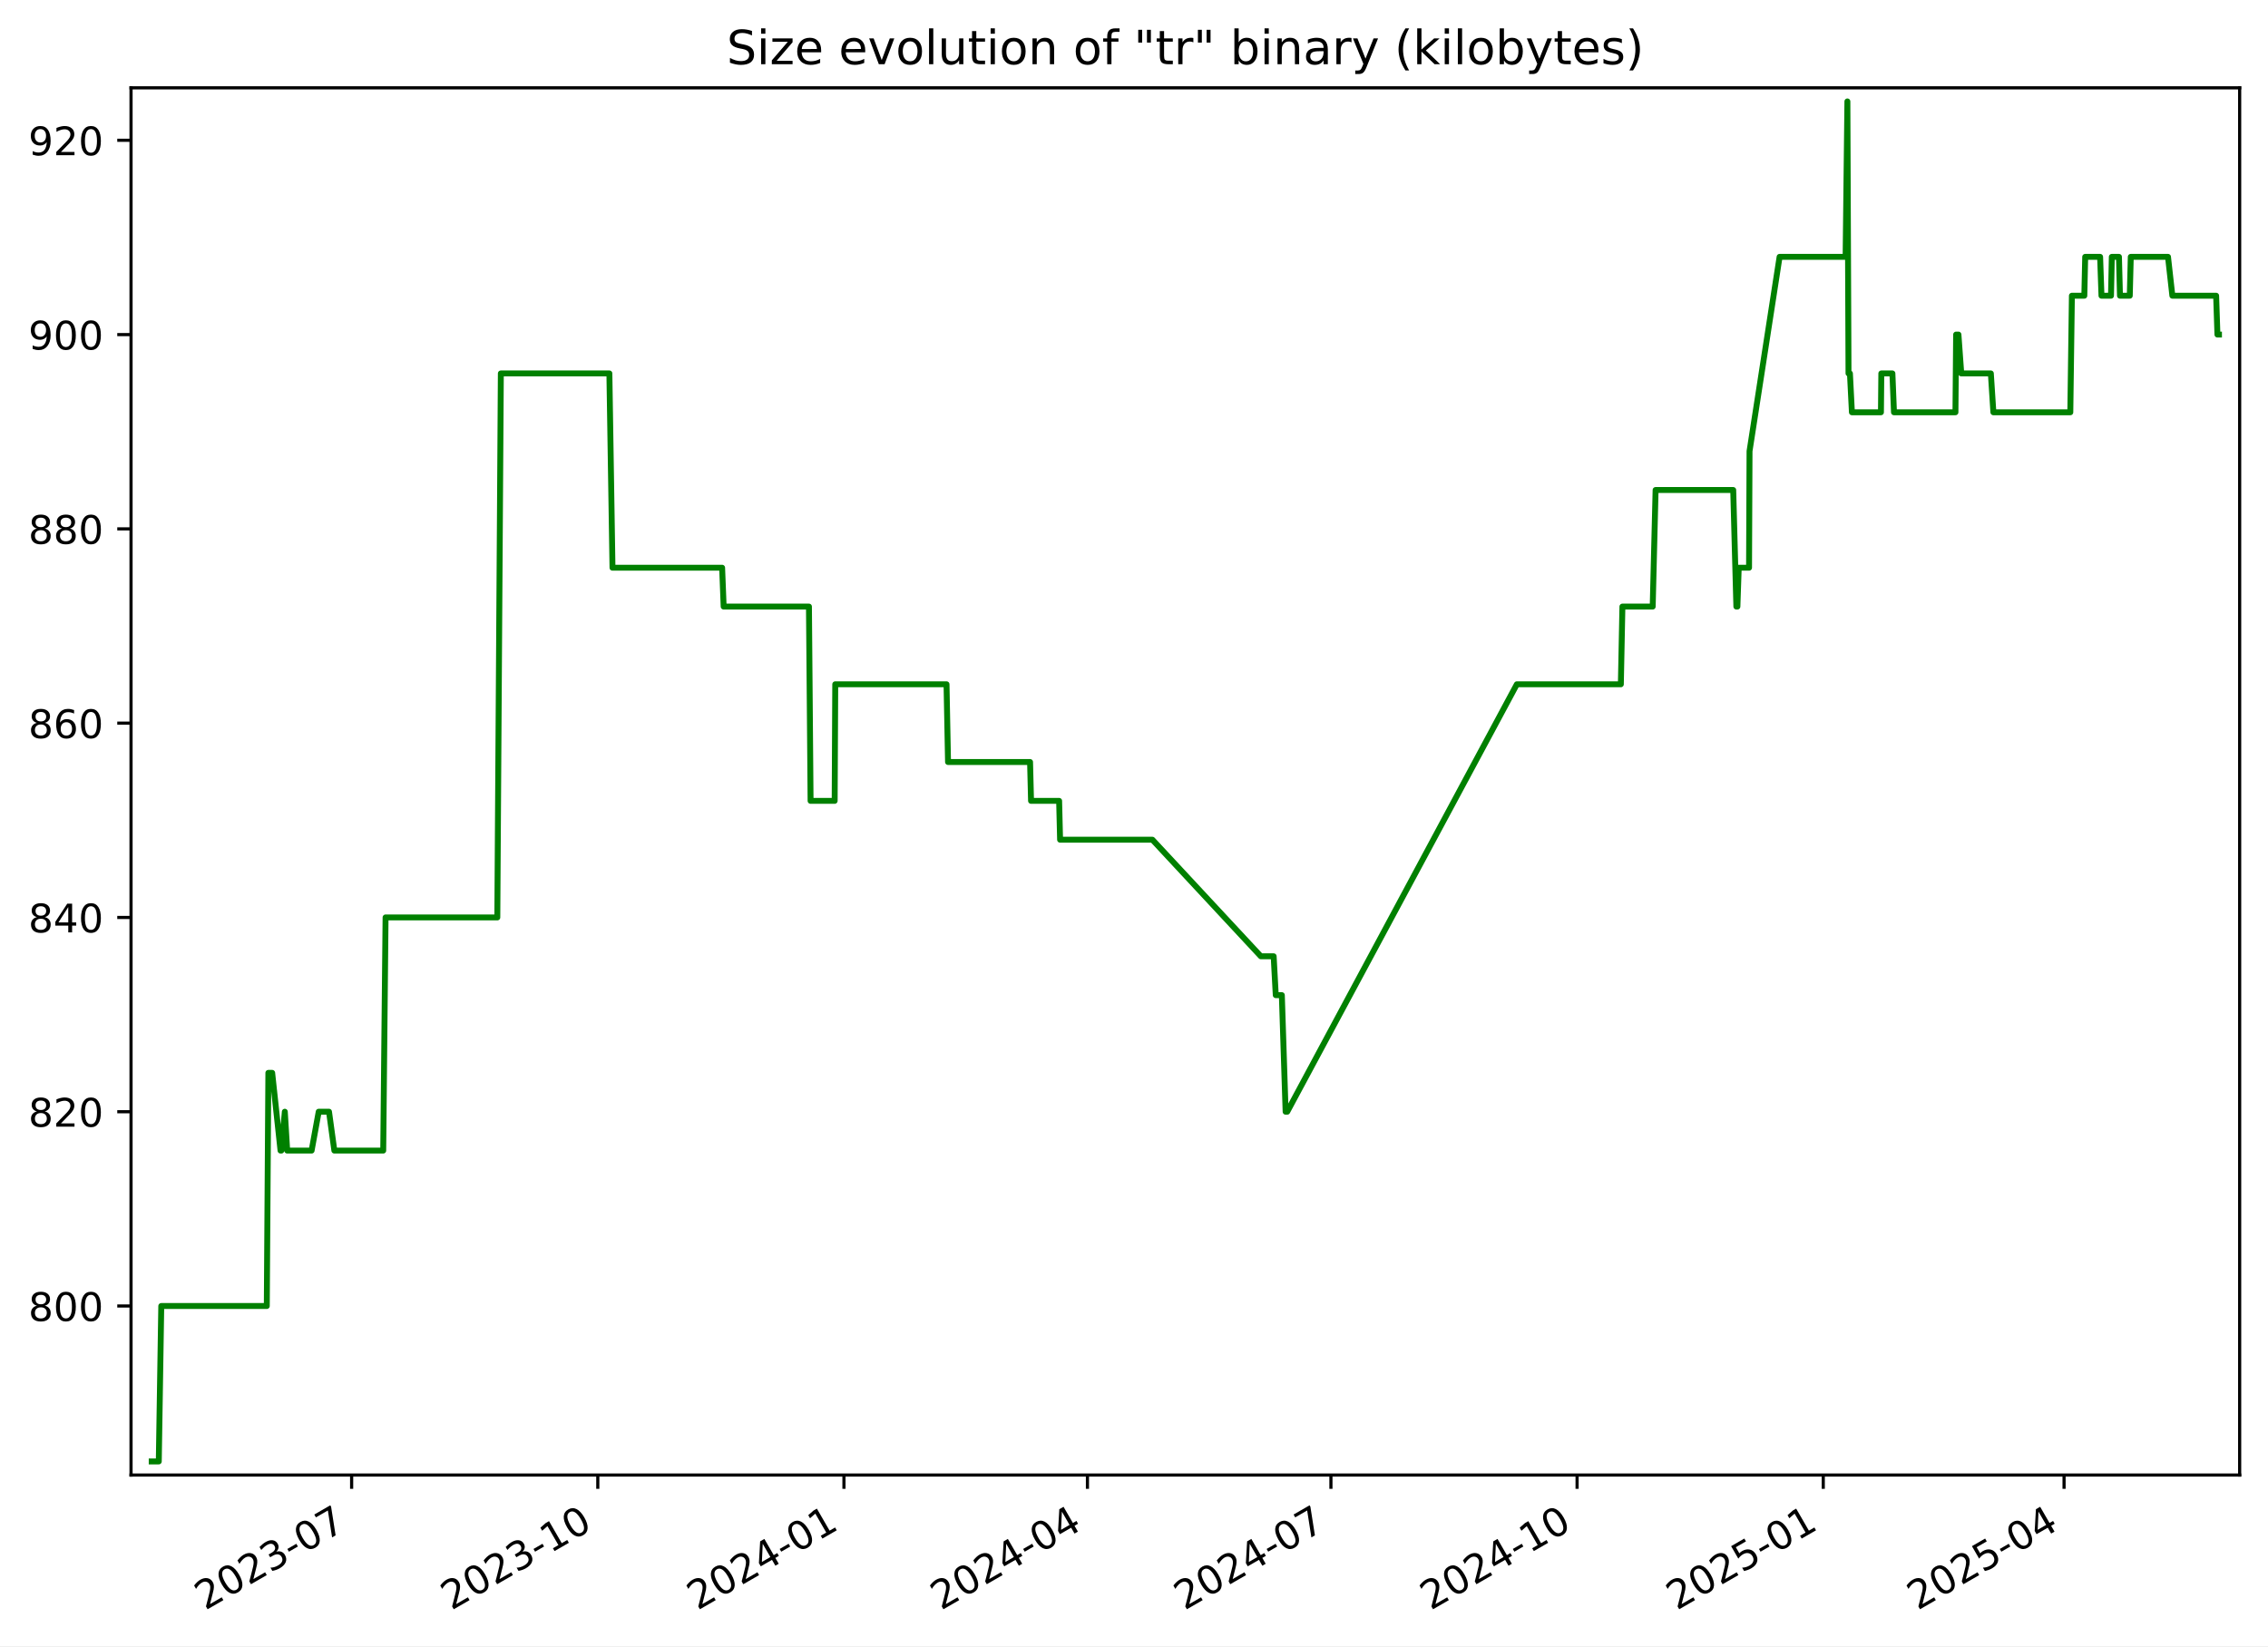
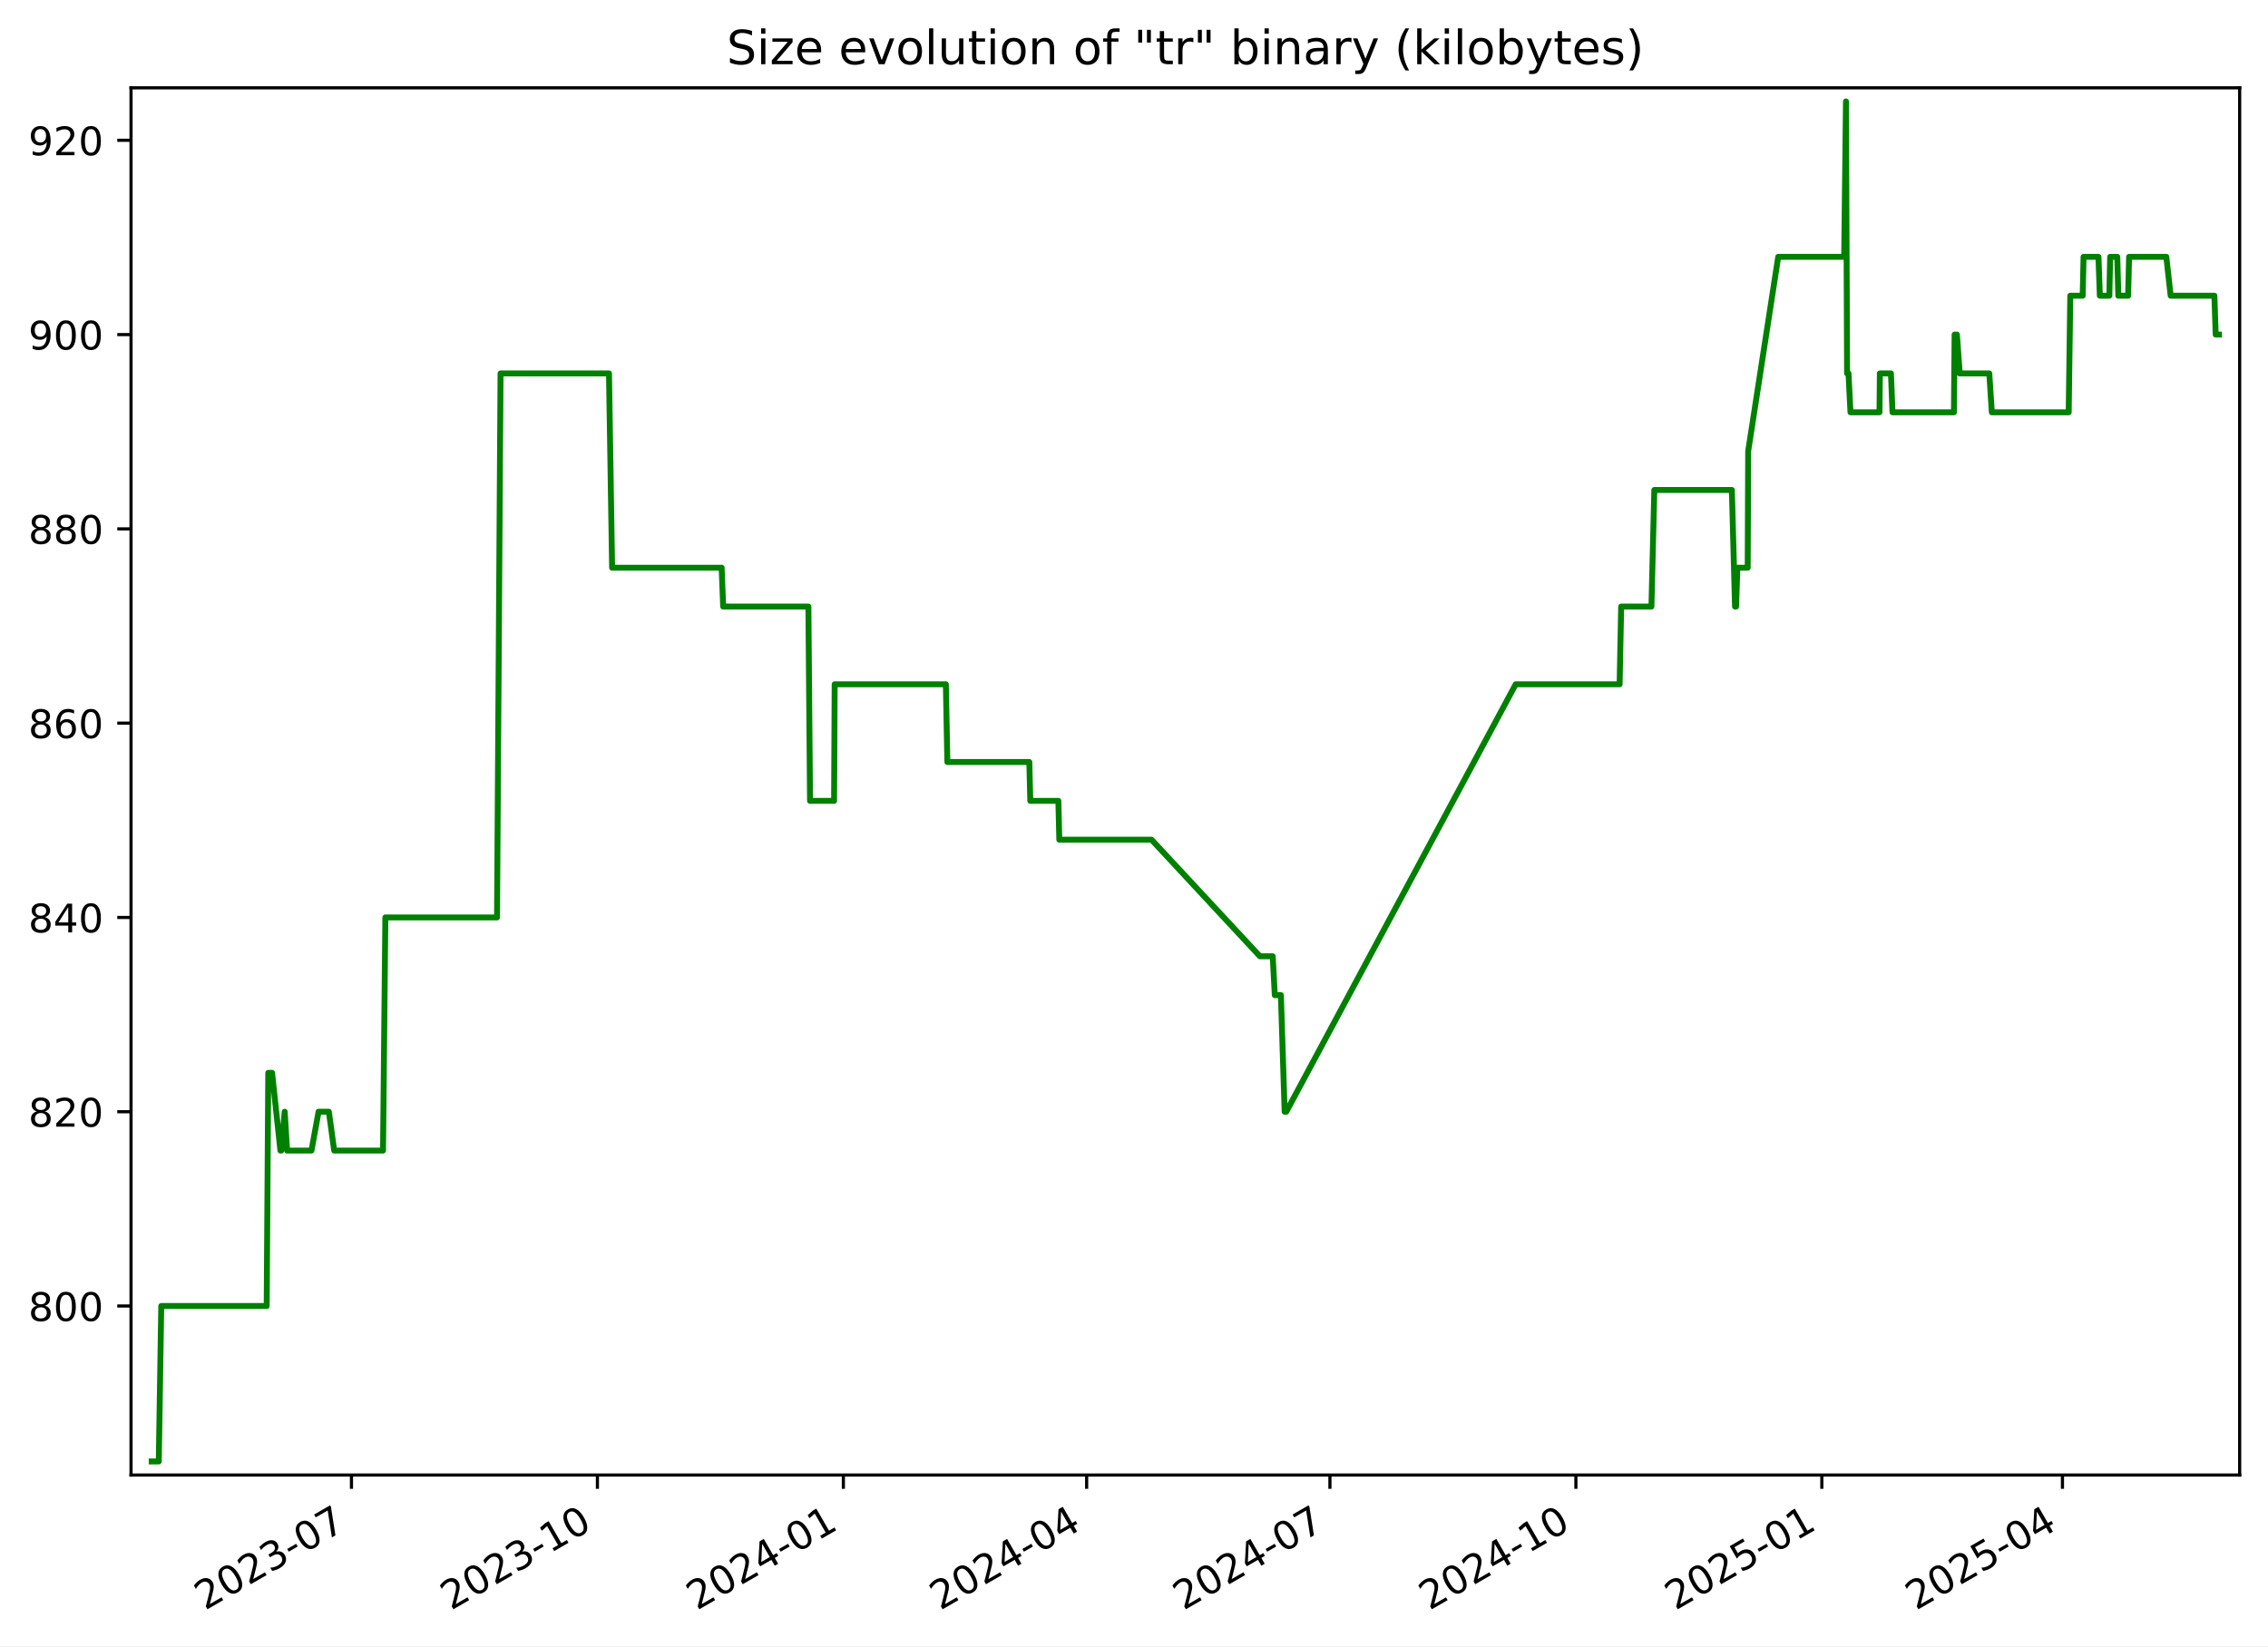
<svg xmlns="http://www.w3.org/2000/svg" xmlns:xlink="http://www.w3.org/1999/xlink" width="576.168pt" height="418.303pt" viewBox="0 0 576.168 418.303" version="1.1">
  <defs>
    <style type="text/css">*{stroke-linejoin: round; stroke-linecap: butt}</style>
  </defs>
  <g id="figure_1">
    <g id="patch_1">
      <path d="M -0 418.303  L 576.168 418.303  L 576.168 0  L -0 0  z " style="fill: #ffffff" />
    </g>
    <g id="axes_1">
      <g id="patch_2">
        <path d="M 33.288 374.83  L 568.967 374.83  L 568.967 22.318  L 33.288 22.318  z " style="fill: #ffffff" />
      </g>
      <g id="matplotlib.axis_1">
        <g id="xtick_1">
          <g id="line2d_1">
            <defs>
-               <path id="m655aa025f3" d="M 0 0  L 0 3.5  " style="stroke: #000000; stroke-width: 0.8" />
+               <path id="m8299996f1d" d="M 0 0  L 0 3.5  " style="stroke: #000000; stroke-width: 0.8" />
            </defs>
            <g>
-               <use xlink:href="#m655aa025f3" x="89.329" y="374.83" style="stroke: #000000; stroke-width: 0.8" />
+               <use xlink:href="#m8299996f1d" x="89.286" y="374.83" style="stroke: #000000; stroke-width: 0.8" />
            </g>
          </g>
          <g id="text_1">
-             <g transform="translate(52.10454 409.302) rotate(-30) scale(0.1 -0.1)">
+             <g transform="translate(52.06167 409.302) rotate(-30) scale(0.1 -0.1)">
              <defs>
                <path id="DejaVuSans-32" d="M 1228 531  L 3431 531  L 3431 0  L 469 0  L 469 531  Q 828 903 1448 1529  Q 2069 2156 2228 2338  Q 2531 2678 2651 2914  Q 2772 3150 2772 3378  Q 2772 3750 2511 3984  Q 2250 4219 1831 4219  Q 1534 4219 1204 4116  Q 875 4013 500 3803  L 500 4441  Q 881 4594 1212 4672  Q 1544 4750 1819 4750  Q 2544 4750 2975 4387  Q 3406 4025 3406 3419  Q 3406 3131 3298 2873  Q 3191 2616 2906 2266  Q 2828 2175 2409 1742  Q 1991 1309 1228 531  z " transform="scale(0.015625)" />
                <path id="DejaVuSans-30" d="M 2034 4250  Q 1547 4250 1301 3770  Q 1056 3291 1056 2328  Q 1056 1369 1301 889  Q 1547 409 2034 409  Q 2525 409 2770 889  Q 3016 1369 3016 2328  Q 3016 3291 2770 3770  Q 2525 4250 2034 4250  z M 2034 4750  Q 2819 4750 3233 4129  Q 3647 3509 3647 2328  Q 3647 1150 3233 529  Q 2819 -91 2034 -91  Q 1250 -91 836 529  Q 422 1150 422 2328  Q 422 3509 836 4129  Q 1250 4750 2034 4750  z " transform="scale(0.015625)" />
                <path id="DejaVuSans-33" d="M 2597 2516  Q 3050 2419 3304 2112  Q 3559 1806 3559 1356  Q 3559 666 3084 287  Q 2609 -91 1734 -91  Q 1441 -91 1130 -33  Q 819 25 488 141  L 488 750  Q 750 597 1062 519  Q 1375 441 1716 441  Q 2309 441 2620 675  Q 2931 909 2931 1356  Q 2931 1769 2642 2001  Q 2353 2234 1838 2234  L 1294 2234  L 1294 2753  L 1863 2753  Q 2328 2753 2575 2939  Q 2822 3125 2822 3475  Q 2822 3834 2567 4026  Q 2313 4219 1838 4219  Q 1578 4219 1281 4162  Q 984 4106 628 3988  L 628 4550  Q 988 4650 1302 4700  Q 1616 4750 1894 4750  Q 2613 4750 3031 4423  Q 3450 4097 3450 3541  Q 3450 3153 3228 2886  Q 3006 2619 2597 2516  z " transform="scale(0.015625)" />
                <path id="DejaVuSans-2d" d="M 313 2009  L 1997 2009  L 1997 1497  L 313 1497  L 313 2009  z " transform="scale(0.015625)" />
                <path id="DejaVuSans-37" d="M 525 4666  L 3525 4666  L 3525 4397  L 1831 0  L 1172 0  L 2766 4134  L 525 4134  L 525 4666  z " transform="scale(0.015625)" />
              </defs>
              <use xlink:href="#DejaVuSans-32" />
              <use xlink:href="#DejaVuSans-30" x="63.623" />
              <use xlink:href="#DejaVuSans-32" x="127.246" />
              <use xlink:href="#DejaVuSans-33" x="190.869" />
              <use xlink:href="#DejaVuSans-2d" x="254.492" />
              <use xlink:href="#DejaVuSans-30" x="290.576" />
              <use xlink:href="#DejaVuSans-37" x="354.199" />
            </g>
          </g>
        </g>
        <g id="xtick_2">
          <g id="line2d_2">
            <g>
-               <use xlink:href="#m655aa025f3" x="151.865" y="374.83" style="stroke: #000000; stroke-width: 0.8" />
+               <use xlink:href="#m8299996f1d" x="151.769" y="374.83" style="stroke: #000000; stroke-width: 0.8" />
            </g>
          </g>
          <g id="text_2">
-             <g transform="translate(114.64 409.302) rotate(-30) scale(0.1 -0.1)">
+             <g transform="translate(114.5444 409.302) rotate(-30) scale(0.1 -0.1)">
              <defs>
                <path id="DejaVuSans-31" d="M 794 531  L 1825 531  L 1825 4091  L 703 3866  L 703 4441  L 1819 4666  L 2450 4666  L 2450 531  L 3481 531  L 3481 0  L 794 0  L 794 531  z " transform="scale(0.015625)" />
              </defs>
              <use xlink:href="#DejaVuSans-32" />
              <use xlink:href="#DejaVuSans-30" x="63.623" />
              <use xlink:href="#DejaVuSans-32" x="127.246" />
              <use xlink:href="#DejaVuSans-33" x="190.869" />
              <use xlink:href="#DejaVuSans-2d" x="254.492" />
              <use xlink:href="#DejaVuSans-31" x="290.576" />
              <use xlink:href="#DejaVuSans-30" x="354.199" />
            </g>
          </g>
        </g>
        <g id="xtick_3">
          <g id="line2d_3">
            <g>
-               <use xlink:href="#m655aa025f3" x="214.4" y="374.83" style="stroke: #000000; stroke-width: 0.8" />
+               <use xlink:href="#m8299996f1d" x="214.252" y="374.83" style="stroke: #000000; stroke-width: 0.8" />
            </g>
          </g>
          <g id="text_3">
-             <g transform="translate(177.1755 409.302) rotate(-30) scale(0.1 -0.1)">
+             <g transform="translate(177.0271 409.302) rotate(-30) scale(0.1 -0.1)">
              <defs>
                <path id="DejaVuSans-34" d="M 2419 4116  L 825 1625  L 2419 1625  L 2419 4116  z M 2253 4666  L 3047 4666  L 3047 1625  L 3713 1625  L 3713 1100  L 3047 1100  L 3047 0  L 2419 0  L 2419 1100  L 313 1100  L 313 1709  L 2253 4666  z " transform="scale(0.015625)" />
              </defs>
              <use xlink:href="#DejaVuSans-32" />
              <use xlink:href="#DejaVuSans-30" x="63.623" />
              <use xlink:href="#DejaVuSans-32" x="127.246" />
              <use xlink:href="#DejaVuSans-34" x="190.869" />
              <use xlink:href="#DejaVuSans-2d" x="254.492" />
              <use xlink:href="#DejaVuSans-30" x="290.576" />
              <use xlink:href="#DejaVuSans-31" x="354.199" />
            </g>
          </g>
        </g>
        <g id="xtick_4">
          <g id="line2d_4">
            <g>
-               <use xlink:href="#m655aa025f3" x="276.256" y="374.83" style="stroke: #000000; stroke-width: 0.8" />
+               <use xlink:href="#m8299996f1d" x="276.056" y="374.83" style="stroke: #000000; stroke-width: 0.8" />
            </g>
          </g>
          <g id="text_4">
-             <g transform="translate(239.0313 409.302) rotate(-30) scale(0.1 -0.1)">
+             <g transform="translate(238.8307 409.302) rotate(-30) scale(0.1 -0.1)">
              <use xlink:href="#DejaVuSans-32" />
              <use xlink:href="#DejaVuSans-30" x="63.623" />
              <use xlink:href="#DejaVuSans-32" x="127.246" />
              <use xlink:href="#DejaVuSans-34" x="190.869" />
              <use xlink:href="#DejaVuSans-2d" x="254.492" />
              <use xlink:href="#DejaVuSans-30" x="290.576" />
              <use xlink:href="#DejaVuSans-34" x="354.199" />
            </g>
          </g>
        </g>
        <g id="xtick_5">
          <g id="line2d_5">
            <g>
-               <use xlink:href="#m655aa025f3" x="338.112" y="374.83" style="stroke: #000000; stroke-width: 0.8" />
+               <use xlink:href="#m8299996f1d" x="337.859" y="374.83" style="stroke: #000000; stroke-width: 0.8" />
            </g>
          </g>
          <g id="text_5">
-             <g transform="translate(300.8871 409.302) rotate(-30) scale(0.1 -0.1)">
+             <g transform="translate(300.6342 409.302) rotate(-30) scale(0.1 -0.1)">
              <use xlink:href="#DejaVuSans-32" />
              <use xlink:href="#DejaVuSans-30" x="63.623" />
              <use xlink:href="#DejaVuSans-32" x="127.246" />
              <use xlink:href="#DejaVuSans-34" x="190.869" />
              <use xlink:href="#DejaVuSans-2d" x="254.492" />
              <use xlink:href="#DejaVuSans-30" x="290.576" />
              <use xlink:href="#DejaVuSans-37" x="354.199" />
            </g>
          </g>
        </g>
        <g id="xtick_6">
          <g id="line2d_6">
            <g>
-               <use xlink:href="#m655aa025f3" x="400.647" y="374.83" style="stroke: #000000; stroke-width: 0.8" />
+               <use xlink:href="#m8299996f1d" x="400.342" y="374.83" style="stroke: #000000; stroke-width: 0.8" />
            </g>
          </g>
          <g id="text_6">
-             <g transform="translate(363.4226 409.302) rotate(-30) scale(0.1 -0.1)">
+             <g transform="translate(363.117 409.302) rotate(-30) scale(0.1 -0.1)">
              <use xlink:href="#DejaVuSans-32" />
              <use xlink:href="#DejaVuSans-30" x="63.623" />
              <use xlink:href="#DejaVuSans-32" x="127.246" />
              <use xlink:href="#DejaVuSans-34" x="190.869" />
              <use xlink:href="#DejaVuSans-2d" x="254.492" />
              <use xlink:href="#DejaVuSans-31" x="290.576" />
              <use xlink:href="#DejaVuSans-30" x="354.199" />
            </g>
          </g>
        </g>
        <g id="xtick_7">
          <g id="line2d_7">
            <g>
-               <use xlink:href="#m655aa025f3" x="463.183" y="374.83" style="stroke: #000000; stroke-width: 0.8" />
+               <use xlink:href="#m8299996f1d" x="462.825" y="374.83" style="stroke: #000000; stroke-width: 0.8" />
            </g>
          </g>
          <g id="text_7">
-             <g transform="translate(425.9581 409.302) rotate(-30) scale(0.1 -0.1)">
+             <g transform="translate(425.5997 409.302) rotate(-30) scale(0.1 -0.1)">
              <defs>
                <path id="DejaVuSans-35" d="M 691 4666  L 3169 4666  L 3169 4134  L 1269 4134  L 1269 2991  Q 1406 3038 1543 3061  Q 1681 3084 1819 3084  Q 2600 3084 3056 2656  Q 3513 2228 3513 1497  Q 3513 744 3044 326  Q 2575 -91 1722 -91  Q 1428 -91 1123 -41  Q 819 9 494 109  L 494 744  Q 775 591 1075 516  Q 1375 441 1709 441  Q 2250 441 2565 725  Q 2881 1009 2881 1497  Q 2881 1984 2565 2268  Q 2250 2553 1709 2553  Q 1456 2553 1204 2497  Q 953 2441 691 2322  L 691 4666  z " transform="scale(0.015625)" />
              </defs>
              <use xlink:href="#DejaVuSans-32" />
              <use xlink:href="#DejaVuSans-30" x="63.623" />
              <use xlink:href="#DejaVuSans-32" x="127.246" />
              <use xlink:href="#DejaVuSans-35" x="190.869" />
              <use xlink:href="#DejaVuSans-2d" x="254.492" />
              <use xlink:href="#DejaVuSans-30" x="290.576" />
              <use xlink:href="#DejaVuSans-31" x="354.199" />
            </g>
          </g>
        </g>
        <g id="xtick_8">
          <g id="line2d_8">
            <g>
-               <use xlink:href="#m655aa025f3" x="524.359" y="374.83" style="stroke: #000000; stroke-width: 0.8" />
+               <use xlink:href="#m8299996f1d" x="523.949" y="374.83" style="stroke: #000000; stroke-width: 0.8" />
            </g>
          </g>
          <g id="text_8">
-             <g transform="translate(487.1341 409.302) rotate(-30) scale(0.1 -0.1)">
+             <g transform="translate(486.7241 409.302) rotate(-30) scale(0.1 -0.1)">
              <use xlink:href="#DejaVuSans-32" />
              <use xlink:href="#DejaVuSans-30" x="63.623" />
              <use xlink:href="#DejaVuSans-32" x="127.246" />
              <use xlink:href="#DejaVuSans-35" x="190.869" />
              <use xlink:href="#DejaVuSans-2d" x="254.492" />
              <use xlink:href="#DejaVuSans-30" x="290.576" />
              <use xlink:href="#DejaVuSans-34" x="354.199" />
            </g>
          </g>
        </g>
      </g>
      <g id="matplotlib.axis_2">
        <g id="ytick_1">
          <g id="line2d_9">
            <defs>
-               <path id="m7f577a7b1a" d="M 0 0  L -3.5 0  " style="stroke: #000000; stroke-width: 0.8" />
+               <path id="mc02fae114a" d="M 0 0  L -3.5 0  " style="stroke: #000000; stroke-width: 0.8" />
            </defs>
            <g>
-               <use xlink:href="#m7f577a7b1a" x="33.288" y="331.877" style="stroke: #000000; stroke-width: 0.8" />
+               <use xlink:href="#mc02fae114a" x="33.288" y="331.877" style="stroke: #000000; stroke-width: 0.8" />
            </g>
          </g>
          <g id="text_9">
            <g transform="translate(7.2 335.6762) scale(0.1 -0.1)">
              <defs>
                <path id="DejaVuSans-38" d="M 2034 2216  Q 1584 2216 1326 1975  Q 1069 1734 1069 1313  Q 1069 891 1326 650  Q 1584 409 2034 409  Q 2484 409 2743 651  Q 3003 894 3003 1313  Q 3003 1734 2745 1975  Q 2488 2216 2034 2216  z M 1403 2484  Q 997 2584 770 2862  Q 544 3141 544 3541  Q 544 4100 942 4425  Q 1341 4750 2034 4750  Q 2731 4750 3128 4425  Q 3525 4100 3525 3541  Q 3525 3141 3298 2862  Q 3072 2584 2669 2484  Q 3125 2378 3379 2068  Q 3634 1759 3634 1313  Q 3634 634 3220 271  Q 2806 -91 2034 -91  Q 1263 -91 848 271  Q 434 634 434 1313  Q 434 1759 690 2068  Q 947 2378 1403 2484  z M 1172 3481  Q 1172 3119 1398 2916  Q 1625 2713 2034 2713  Q 2441 2713 2670 2916  Q 2900 3119 2900 3481  Q 2900 3844 2670 4047  Q 2441 4250 2034 4250  Q 1625 4250 1398 4047  Q 1172 3844 1172 3481  z " transform="scale(0.015625)" />
              </defs>
              <use xlink:href="#DejaVuSans-38" />
              <use xlink:href="#DejaVuSans-30" x="63.623" />
              <use xlink:href="#DejaVuSans-30" x="127.246" />
            </g>
          </g>
        </g>
        <g id="ytick_2">
          <g id="line2d_10">
            <g>
-               <use xlink:href="#m7f577a7b1a" x="33.288" y="282.506" style="stroke: #000000; stroke-width: 0.8" />
+               <use xlink:href="#mc02fae114a" x="33.288" y="282.506" style="stroke: #000000; stroke-width: 0.8" />
            </g>
          </g>
          <g id="text_10">
            <g transform="translate(7.2 286.3048) scale(0.1 -0.1)">
              <use xlink:href="#DejaVuSans-38" />
              <use xlink:href="#DejaVuSans-32" x="63.623" />
              <use xlink:href="#DejaVuSans-30" x="127.246" />
            </g>
          </g>
        </g>
        <g id="ytick_3">
          <g id="line2d_11">
            <g>
-               <use xlink:href="#m7f577a7b1a" x="33.288" y="233.134" style="stroke: #000000; stroke-width: 0.8" />
+               <use xlink:href="#mc02fae114a" x="33.288" y="233.134" style="stroke: #000000; stroke-width: 0.8" />
            </g>
          </g>
          <g id="text_11">
            <g transform="translate(7.2 236.9333) scale(0.1 -0.1)">
              <use xlink:href="#DejaVuSans-38" />
              <use xlink:href="#DejaVuSans-34" x="63.623" />
              <use xlink:href="#DejaVuSans-30" x="127.246" />
            </g>
          </g>
        </g>
        <g id="ytick_4">
          <g id="line2d_12">
            <g>
-               <use xlink:href="#m7f577a7b1a" x="33.288" y="183.763" style="stroke: #000000; stroke-width: 0.8" />
+               <use xlink:href="#mc02fae114a" x="33.288" y="183.763" style="stroke: #000000; stroke-width: 0.8" />
            </g>
          </g>
          <g id="text_12">
            <g transform="translate(7.2 187.5619) scale(0.1 -0.1)">
              <defs>
                <path id="DejaVuSans-36" d="M 2113 2584  Q 1688 2584 1439 2293  Q 1191 2003 1191 1497  Q 1191 994 1439 701  Q 1688 409 2113 409  Q 2538 409 2786 701  Q 3034 994 3034 1497  Q 3034 2003 2786 2293  Q 2538 2584 2113 2584  z M 3366 4563  L 3366 3988  Q 3128 4100 2886 4159  Q 2644 4219 2406 4219  Q 1781 4219 1451 3797  Q 1122 3375 1075 2522  Q 1259 2794 1537 2939  Q 1816 3084 2150 3084  Q 2853 3084 3261 2657  Q 3669 2231 3669 1497  Q 3669 778 3244 343  Q 2819 -91 2113 -91  Q 1303 -91 875 529  Q 447 1150 447 2328  Q 447 3434 972 4092  Q 1497 4750 2381 4750  Q 2619 4750 2861 4703  Q 3103 4656 3366 4563  z " transform="scale(0.015625)" />
              </defs>
              <use xlink:href="#DejaVuSans-38" />
              <use xlink:href="#DejaVuSans-36" x="63.623" />
              <use xlink:href="#DejaVuSans-30" x="127.246" />
            </g>
          </g>
        </g>
        <g id="ytick_5">
          <g id="line2d_13">
            <g>
-               <use xlink:href="#m7f577a7b1a" x="33.288" y="134.391" style="stroke: #000000; stroke-width: 0.8" />
+               <use xlink:href="#mc02fae114a" x="33.288" y="134.391" style="stroke: #000000; stroke-width: 0.8" />
            </g>
          </g>
          <g id="text_13">
            <g transform="translate(7.2 138.1905) scale(0.1 -0.1)">
              <use xlink:href="#DejaVuSans-38" />
              <use xlink:href="#DejaVuSans-38" x="63.623" />
              <use xlink:href="#DejaVuSans-30" x="127.246" />
            </g>
          </g>
        </g>
        <g id="ytick_6">
          <g id="line2d_14">
            <g>
-               <use xlink:href="#m7f577a7b1a" x="33.288" y="85.02" style="stroke: #000000; stroke-width: 0.8" />
+               <use xlink:href="#mc02fae114a" x="33.288" y="85.02" style="stroke: #000000; stroke-width: 0.8" />
            </g>
          </g>
          <g id="text_14">
            <g transform="translate(7.2 88.81906) scale(0.1 -0.1)">
              <defs>
                <path id="DejaVuSans-39" d="M 703 97  L 703 672  Q 941 559 1184 500  Q 1428 441 1663 441  Q 2288 441 2617 861  Q 2947 1281 2994 2138  Q 2813 1869 2534 1725  Q 2256 1581 1919 1581  Q 1219 1581 811 2004  Q 403 2428 403 3163  Q 403 3881 828 4315  Q 1253 4750 1959 4750  Q 2769 4750 3195 4129  Q 3622 3509 3622 2328  Q 3622 1225 3098 567  Q 2575 -91 1691 -91  Q 1453 -91 1209 -44  Q 966 3 703 97  z M 1959 2075  Q 2384 2075 2632 2365  Q 2881 2656 2881 3163  Q 2881 3666 2632 3958  Q 2384 4250 1959 4250  Q 1534 4250 1286 3958  Q 1038 3666 1038 3163  Q 1038 2656 1286 2365  Q 1534 2075 1959 2075  z " transform="scale(0.015625)" />
              </defs>
              <use xlink:href="#DejaVuSans-39" />
              <use xlink:href="#DejaVuSans-30" x="63.623" />
              <use xlink:href="#DejaVuSans-30" x="127.246" />
            </g>
          </g>
        </g>
        <g id="ytick_7">
          <g id="line2d_15">
            <g>
-               <use xlink:href="#m7f577a7b1a" x="33.288" y="35.648" style="stroke: #000000; stroke-width: 0.8" />
+               <use xlink:href="#mc02fae114a" x="33.288" y="35.648" style="stroke: #000000; stroke-width: 0.8" />
            </g>
          </g>
          <g id="text_15">
            <g transform="translate(7.2 39.44763) scale(0.1 -0.1)">
              <use xlink:href="#DejaVuSans-39" />
              <use xlink:href="#DejaVuSans-32" x="63.623" />
              <use xlink:href="#DejaVuSans-30" x="127.246" />
            </g>
          </g>
        </g>
      </g>
      <g id="line2d_16">
-         <path d="M 38.539 371.374  L 40.339 371.374  L 40.968 331.877  L 67.777 331.877  L 68.175 272.631  L 69.146 272.631  L 71.265 292.38  L 71.473 292.38  L 72.356 282.506  L 72.961 292.38  L 79.163 292.38  L 80.963 282.506  L 83.583 282.506  L 84.94 292.38  L 97.357 292.38  L 97.949 233.134  L 126.34 233.134  L 127.235 94.894  L 154.808 94.894  L 155.597 144.266  L 183.451 144.266  L 183.84 154.14  L 205.508 154.14  L 205.922 203.511  L 212.042 203.511  L 212.188 173.888  L 240.458 173.888  L 240.84 193.637  L 261.679 193.637  L 261.929 203.511  L 269.064 203.511  L 269.306 213.386  L 292.761 213.386  L 320.311 243.008  L 323.564 243.008  L 324.096 252.883  L 325.643 252.883  L 326.6 282.506  L 327.014 282.506  L 385.343 173.888  L 411.765 173.888  L 412.161 154.14  L 419.856 154.14  L 420.591 124.517  L 440.311 124.517  L 441.109 154.14  L 441.374 154.14  L 441.71 144.266  L 444.334 144.266  L 444.456 114.643  L 452.091 65.271  L 468.862 65.271  L 469.316 25.774  L 469.601 94.894  L 469.962 94.894  L 470.463 104.768  L 477.84 104.768  L 477.934 94.894  L 480.753 94.894  L 481.15 104.768  L 496.768 104.768  L 496.939 85.02  L 497.529 85.02  L 498.243 94.894  L 505.76 94.894  L 506.4 104.768  L 525.949 104.768  L 526.349 75.146  L 529.507 75.146  L 529.727 65.271  L 533.519 65.271  L 533.865 75.146  L 536.282 75.146  L 536.49 65.271  L 538.306 65.271  L 538.562 75.146  L 541.052 75.146  L 541.307 65.271  L 550.766 65.271  L 551.872 75.146  L 562.994 75.146  L 563.321 85.02  L 563.716 85.02  L 563.716 85.02  " clip-path="url(#pbb912c1ebc)" style="fill: none; stroke: #008000; stroke-width: 1.5; stroke-linecap: square" />
+         <path d="M 38.539 371.374  L 40.337 371.374  L 40.966 331.877  L 67.752 331.877  L 68.15 272.631  L 69.12 272.631  L 71.237 292.38  L 71.445 292.38  L 72.327 282.506  L 72.932 292.38  L 79.128 292.38  L 80.927 282.506  L 83.545 282.506  L 84.901 292.38  L 97.307 292.38  L 97.898 233.134  L 126.266 233.134  L 127.16 94.894  L 154.71 94.894  L 155.498 144.266  L 183.329 144.266  L 183.718 154.14  L 205.367 154.14  L 205.781 203.511  L 211.895 203.511  L 212.042 173.888  L 240.288 173.888  L 240.669 193.637  L 261.491 193.637  L 261.74 203.511  L 268.87 203.511  L 269.111 213.386  L 292.546 213.386  L 320.073 243.008  L 323.323 243.008  L 323.855 252.883  L 325.4 252.883  L 326.357 282.506  L 326.77 282.506  L 385.05 173.888  L 411.45 173.888  L 411.846 154.14  L 419.534 154.14  L 420.268 124.517  L 439.972 124.517  L 440.769 154.14  L 441.034 154.14  L 441.37 144.266  L 443.991 144.266  L 444.113 114.643  L 451.742 65.271  L 468.499 65.271  L 468.952 25.774  L 469.237 94.894  L 469.598 94.894  L 470.099 104.768  L 477.47 104.768  L 477.564 94.894  L 480.38 94.894  L 480.777 104.768  L 496.381 104.768  L 496.552 85.02  L 497.141 85.02  L 497.855 94.894  L 505.365 94.894  L 506.005 104.768  L 525.537 104.768  L 525.937 75.146  L 529.092 75.146  L 529.312 65.271  L 533.101 65.271  L 533.447 75.146  L 535.862 75.146  L 536.07 65.271  L 537.884 65.271  L 538.14 75.146  L 540.628 75.146  L 540.883 65.271  L 550.334 65.271  L 551.439 75.146  L 562.552 75.146  L 562.878 85.02  L 563.716 85.02  L 563.716 85.02  " clip-path="url(#p1b6586d6d6)" style="fill: none; stroke: #008000; stroke-width: 1.5; stroke-linecap: square" />
      </g>
      <g id="patch_3">
        <path d="M 33.288 374.83  L 33.288 22.318  " style="fill: none; stroke: #000000; stroke-width: 0.8; stroke-linejoin: miter; stroke-linecap: square" />
      </g>
      <g id="patch_4">
        <path d="M 568.967 374.83  L 568.967 22.318  " style="fill: none; stroke: #000000; stroke-width: 0.8; stroke-linejoin: miter; stroke-linecap: square" />
      </g>
      <g id="patch_5">
        <path d="M 33.288 374.83  L 568.967 374.83  " style="fill: none; stroke: #000000; stroke-width: 0.8; stroke-linejoin: miter; stroke-linecap: square" />
      </g>
      <g id="patch_6">
        <path d="M 33.288 22.318  L 568.967 22.318  " style="fill: none; stroke: #000000; stroke-width: 0.8; stroke-linejoin: miter; stroke-linecap: square" />
      </g>
      <g id="text_16">
        <g transform="translate(184.6131 16.31812) scale(0.12 -0.12)">
          <defs>
            <path id="DejaVuSans-53" d="M 3425 4513  L 3425 3897  Q 3066 4069 2747 4153  Q 2428 4238 2131 4238  Q 1616 4238 1336 4038  Q 1056 3838 1056 3469  Q 1056 3159 1242 3001  Q 1428 2844 1947 2747  L 2328 2669  Q 3034 2534 3370 2195  Q 3706 1856 3706 1288  Q 3706 609 3251 259  Q 2797 -91 1919 -91  Q 1588 -91 1214 -16  Q 841 59 441 206  L 441 856  Q 825 641 1194 531  Q 1563 422 1919 422  Q 2459 422 2753 634  Q 3047 847 3047 1241  Q 3047 1584 2836 1778  Q 2625 1972 2144 2069  L 1759 2144  Q 1053 2284 737 2584  Q 422 2884 422 3419  Q 422 4038 858 4394  Q 1294 4750 2059 4750  Q 2388 4750 2728 4690  Q 3069 4631 3425 4513  z " transform="scale(0.015625)" />
            <path id="DejaVuSans-69" d="M 603 3500  L 1178 3500  L 1178 0  L 603 0  L 603 3500  z M 603 4863  L 1178 4863  L 1178 4134  L 603 4134  L 603 4863  z " transform="scale(0.015625)" />
            <path id="DejaVuSans-7a" d="M 353 3500  L 3084 3500  L 3084 2975  L 922 459  L 3084 459  L 3084 0  L 275 0  L 275 525  L 2438 3041  L 353 3041  L 353 3500  z " transform="scale(0.015625)" />
            <path id="DejaVuSans-65" d="M 3597 1894  L 3597 1613  L 953 1613  Q 991 1019 1311 708  Q 1631 397 2203 397  Q 2534 397 2845 478  Q 3156 559 3463 722  L 3463 178  Q 3153 47 2828 -22  Q 2503 -91 2169 -91  Q 1331 -91 842 396  Q 353 884 353 1716  Q 353 2575 817 3079  Q 1281 3584 2069 3584  Q 2775 3584 3186 3129  Q 3597 2675 3597 1894  z M 3022 2063  Q 3016 2534 2758 2815  Q 2500 3097 2075 3097  Q 1594 3097 1305 2825  Q 1016 2553 972 2059  L 3022 2063  z " transform="scale(0.015625)" />
            <path id="DejaVuSans-20" transform="scale(0.015625)" />
            <path id="DejaVuSans-76" d="M 191 3500  L 800 3500  L 1894 563  L 2988 3500  L 3597 3500  L 2284 0  L 1503 0  L 191 3500  z " transform="scale(0.015625)" />
            <path id="DejaVuSans-6f" d="M 1959 3097  Q 1497 3097 1228 2736  Q 959 2375 959 1747  Q 959 1119 1226 758  Q 1494 397 1959 397  Q 2419 397 2687 759  Q 2956 1122 2956 1747  Q 2956 2369 2687 2733  Q 2419 3097 1959 3097  z M 1959 3584  Q 2709 3584 3137 3096  Q 3566 2609 3566 1747  Q 3566 888 3137 398  Q 2709 -91 1959 -91  Q 1206 -91 779 398  Q 353 888 353 1747  Q 353 2609 779 3096  Q 1206 3584 1959 3584  z " transform="scale(0.015625)" />
            <path id="DejaVuSans-6c" d="M 603 4863  L 1178 4863  L 1178 0  L 603 0  L 603 4863  z " transform="scale(0.015625)" />
            <path id="DejaVuSans-75" d="M 544 1381  L 544 3500  L 1119 3500  L 1119 1403  Q 1119 906 1312 657  Q 1506 409 1894 409  Q 2359 409 2629 706  Q 2900 1003 2900 1516  L 2900 3500  L 3475 3500  L 3475 0  L 2900 0  L 2900 538  Q 2691 219 2414 64  Q 2138 -91 1772 -91  Q 1169 -91 856 284  Q 544 659 544 1381  z M 1991 3584  L 1991 3584  z " transform="scale(0.015625)" />
            <path id="DejaVuSans-74" d="M 1172 4494  L 1172 3500  L 2356 3500  L 2356 3053  L 1172 3053  L 1172 1153  Q 1172 725 1289 603  Q 1406 481 1766 481  L 2356 481  L 2356 0  L 1766 0  Q 1100 0 847 248  Q 594 497 594 1153  L 594 3053  L 172 3053  L 172 3500  L 594 3500  L 594 4494  L 1172 4494  z " transform="scale(0.015625)" />
            <path id="DejaVuSans-6e" d="M 3513 2113  L 3513 0  L 2938 0  L 2938 2094  Q 2938 2591 2744 2837  Q 2550 3084 2163 3084  Q 1697 3084 1428 2787  Q 1159 2491 1159 1978  L 1159 0  L 581 0  L 581 3500  L 1159 3500  L 1159 2956  Q 1366 3272 1645 3428  Q 1925 3584 2291 3584  Q 2894 3584 3203 3211  Q 3513 2838 3513 2113  z " transform="scale(0.015625)" />
            <path id="DejaVuSans-66" d="M 2375 4863  L 2375 4384  L 1825 4384  Q 1516 4384 1395 4259  Q 1275 4134 1275 3809  L 1275 3500  L 2222 3500  L 2222 3053  L 1275 3053  L 1275 0  L 697 0  L 697 3053  L 147 3053  L 147 3500  L 697 3500  L 697 3744  Q 697 4328 969 4595  Q 1241 4863 1831 4863  L 2375 4863  z " transform="scale(0.015625)" />
            <path id="DejaVuSans-22" d="M 1147 4666  L 1147 2931  L 616 2931  L 616 4666  L 1147 4666  z M 2328 4666  L 2328 2931  L 1797 2931  L 1797 4666  L 2328 4666  z " transform="scale(0.015625)" />
            <path id="DejaVuSans-72" d="M 2631 2963  Q 2534 3019 2420 3045  Q 2306 3072 2169 3072  Q 1681 3072 1420 2755  Q 1159 2438 1159 1844  L 1159 0  L 581 0  L 581 3500  L 1159 3500  L 1159 2956  Q 1341 3275 1631 3429  Q 1922 3584 2338 3584  Q 2397 3584 2469 3576  Q 2541 3569 2628 3553  L 2631 2963  z " transform="scale(0.015625)" />
            <path id="DejaVuSans-62" d="M 3116 1747  Q 3116 2381 2855 2742  Q 2594 3103 2138 3103  Q 1681 3103 1420 2742  Q 1159 2381 1159 1747  Q 1159 1113 1420 752  Q 1681 391 2138 391  Q 2594 391 2855 752  Q 3116 1113 3116 1747  z M 1159 2969  Q 1341 3281 1617 3432  Q 1894 3584 2278 3584  Q 2916 3584 3314 3078  Q 3713 2572 3713 1747  Q 3713 922 3314 415  Q 2916 -91 2278 -91  Q 1894 -91 1617 61  Q 1341 213 1159 525  L 1159 0  L 581 0  L 581 4863  L 1159 4863  L 1159 2969  z " transform="scale(0.015625)" />
            <path id="DejaVuSans-61" d="M 2194 1759  Q 1497 1759 1228 1600  Q 959 1441 959 1056  Q 959 750 1161 570  Q 1363 391 1709 391  Q 2188 391 2477 730  Q 2766 1069 2766 1631  L 2766 1759  L 2194 1759  z M 3341 1997  L 3341 0  L 2766 0  L 2766 531  Q 2569 213 2275 61  Q 1981 -91 1556 -91  Q 1019 -91 701 211  Q 384 513 384 1019  Q 384 1609 779 1909  Q 1175 2209 1959 2209  L 2766 2209  L 2766 2266  Q 2766 2663 2505 2880  Q 2244 3097 1772 3097  Q 1472 3097 1187 3025  Q 903 2953 641 2809  L 641 3341  Q 956 3463 1253 3523  Q 1550 3584 1831 3584  Q 2591 3584 2966 3190  Q 3341 2797 3341 1997  z " transform="scale(0.015625)" />
            <path id="DejaVuSans-79" d="M 2059 -325  Q 1816 -950 1584 -1140  Q 1353 -1331 966 -1331  L 506 -1331  L 506 -850  L 844 -850  Q 1081 -850 1212 -737  Q 1344 -625 1503 -206  L 1606 56  L 191 3500  L 800 3500  L 1894 763  L 2988 3500  L 3597 3500  L 2059 -325  z " transform="scale(0.015625)" />
            <path id="DejaVuSans-28" d="M 1984 4856  Q 1566 4138 1362 3434  Q 1159 2731 1159 2009  Q 1159 1288 1364 580  Q 1569 -128 1984 -844  L 1484 -844  Q 1016 -109 783 600  Q 550 1309 550 2009  Q 550 2706 781 3412  Q 1013 4119 1484 4856  L 1984 4856  z " transform="scale(0.015625)" />
            <path id="DejaVuSans-6b" d="M 581 4863  L 1159 4863  L 1159 1991  L 2875 3500  L 3609 3500  L 1753 1863  L 3688 0  L 2938 0  L 1159 1709  L 1159 0  L 581 0  L 581 4863  z " transform="scale(0.015625)" />
            <path id="DejaVuSans-73" d="M 2834 3397  L 2834 2853  Q 2591 2978 2328 3040  Q 2066 3103 1784 3103  Q 1356 3103 1142 2972  Q 928 2841 928 2578  Q 928 2378 1081 2264  Q 1234 2150 1697 2047  L 1894 2003  Q 2506 1872 2764 1633  Q 3022 1394 3022 966  Q 3022 478 2636 193  Q 2250 -91 1575 -91  Q 1294 -91 989 -36  Q 684 19 347 128  L 347 722  Q 666 556 975 473  Q 1284 391 1588 391  Q 1994 391 2212 530  Q 2431 669 2431 922  Q 2431 1156 2273 1281  Q 2116 1406 1581 1522  L 1381 1569  Q 847 1681 609 1914  Q 372 2147 372 2553  Q 372 3047 722 3315  Q 1072 3584 1716 3584  Q 2034 3584 2315 3537  Q 2597 3491 2834 3397  z " transform="scale(0.015625)" />
            <path id="DejaVuSans-29" d="M 513 4856  L 1013 4856  Q 1481 4119 1714 3412  Q 1947 2706 1947 2009  Q 1947 1309 1714 600  Q 1481 -109 1013 -844  L 513 -844  Q 928 -128 1133 580  Q 1338 1288 1338 2009  Q 1338 2731 1133 3434  Q 928 4138 513 4856  z " transform="scale(0.015625)" />
          </defs>
          <use xlink:href="#DejaVuSans-53" />
          <use xlink:href="#DejaVuSans-69" x="63.477" />
          <use xlink:href="#DejaVuSans-7a" x="91.26" />
          <use xlink:href="#DejaVuSans-65" x="143.75" />
          <use xlink:href="#DejaVuSans-20" x="205.273" />
          <use xlink:href="#DejaVuSans-65" x="237.061" />
          <use xlink:href="#DejaVuSans-76" x="298.584" />
          <use xlink:href="#DejaVuSans-6f" x="357.764" />
          <use xlink:href="#DejaVuSans-6c" x="418.945" />
          <use xlink:href="#DejaVuSans-75" x="446.729" />
          <use xlink:href="#DejaVuSans-74" x="510.107" />
          <use xlink:href="#DejaVuSans-69" x="549.316" />
          <use xlink:href="#DejaVuSans-6f" x="577.1" />
          <use xlink:href="#DejaVuSans-6e" x="638.281" />
          <use xlink:href="#DejaVuSans-20" x="701.66" />
          <use xlink:href="#DejaVuSans-6f" x="733.447" />
          <use xlink:href="#DejaVuSans-66" x="794.629" />
          <use xlink:href="#DejaVuSans-20" x="829.834" />
          <use xlink:href="#DejaVuSans-22" x="861.621" />
          <use xlink:href="#DejaVuSans-74" x="907.617" />
          <use xlink:href="#DejaVuSans-72" x="946.826" />
          <use xlink:href="#DejaVuSans-22" x="987.939" />
          <use xlink:href="#DejaVuSans-20" x="1033.936" />
          <use xlink:href="#DejaVuSans-62" x="1065.723" />
          <use xlink:href="#DejaVuSans-69" x="1129.199" />
          <use xlink:href="#DejaVuSans-6e" x="1156.982" />
          <use xlink:href="#DejaVuSans-61" x="1220.361" />
          <use xlink:href="#DejaVuSans-72" x="1281.641" />
          <use xlink:href="#DejaVuSans-79" x="1322.754" />
          <use xlink:href="#DejaVuSans-20" x="1381.934" />
          <use xlink:href="#DejaVuSans-28" x="1413.721" />
          <use xlink:href="#DejaVuSans-6b" x="1452.734" />
          <use xlink:href="#DejaVuSans-69" x="1510.645" />
          <use xlink:href="#DejaVuSans-6c" x="1538.428" />
          <use xlink:href="#DejaVuSans-6f" x="1566.211" />
          <use xlink:href="#DejaVuSans-62" x="1627.393" />
          <use xlink:href="#DejaVuSans-79" x="1690.869" />
          <use xlink:href="#DejaVuSans-74" x="1750.049" />
          <use xlink:href="#DejaVuSans-65" x="1789.258" />
          <use xlink:href="#DejaVuSans-73" x="1850.781" />
          <use xlink:href="#DejaVuSans-29" x="1902.881" />
        </g>
      </g>
    </g>
  </g>
  <defs>
-     <clipPath id="pbb912c1ebc">
+     <clipPath id="p1b6586d6d6">
      <rect x="33.288" y="22.318" width="535.68" height="352.512" />
    </clipPath>
  </defs>
</svg>
